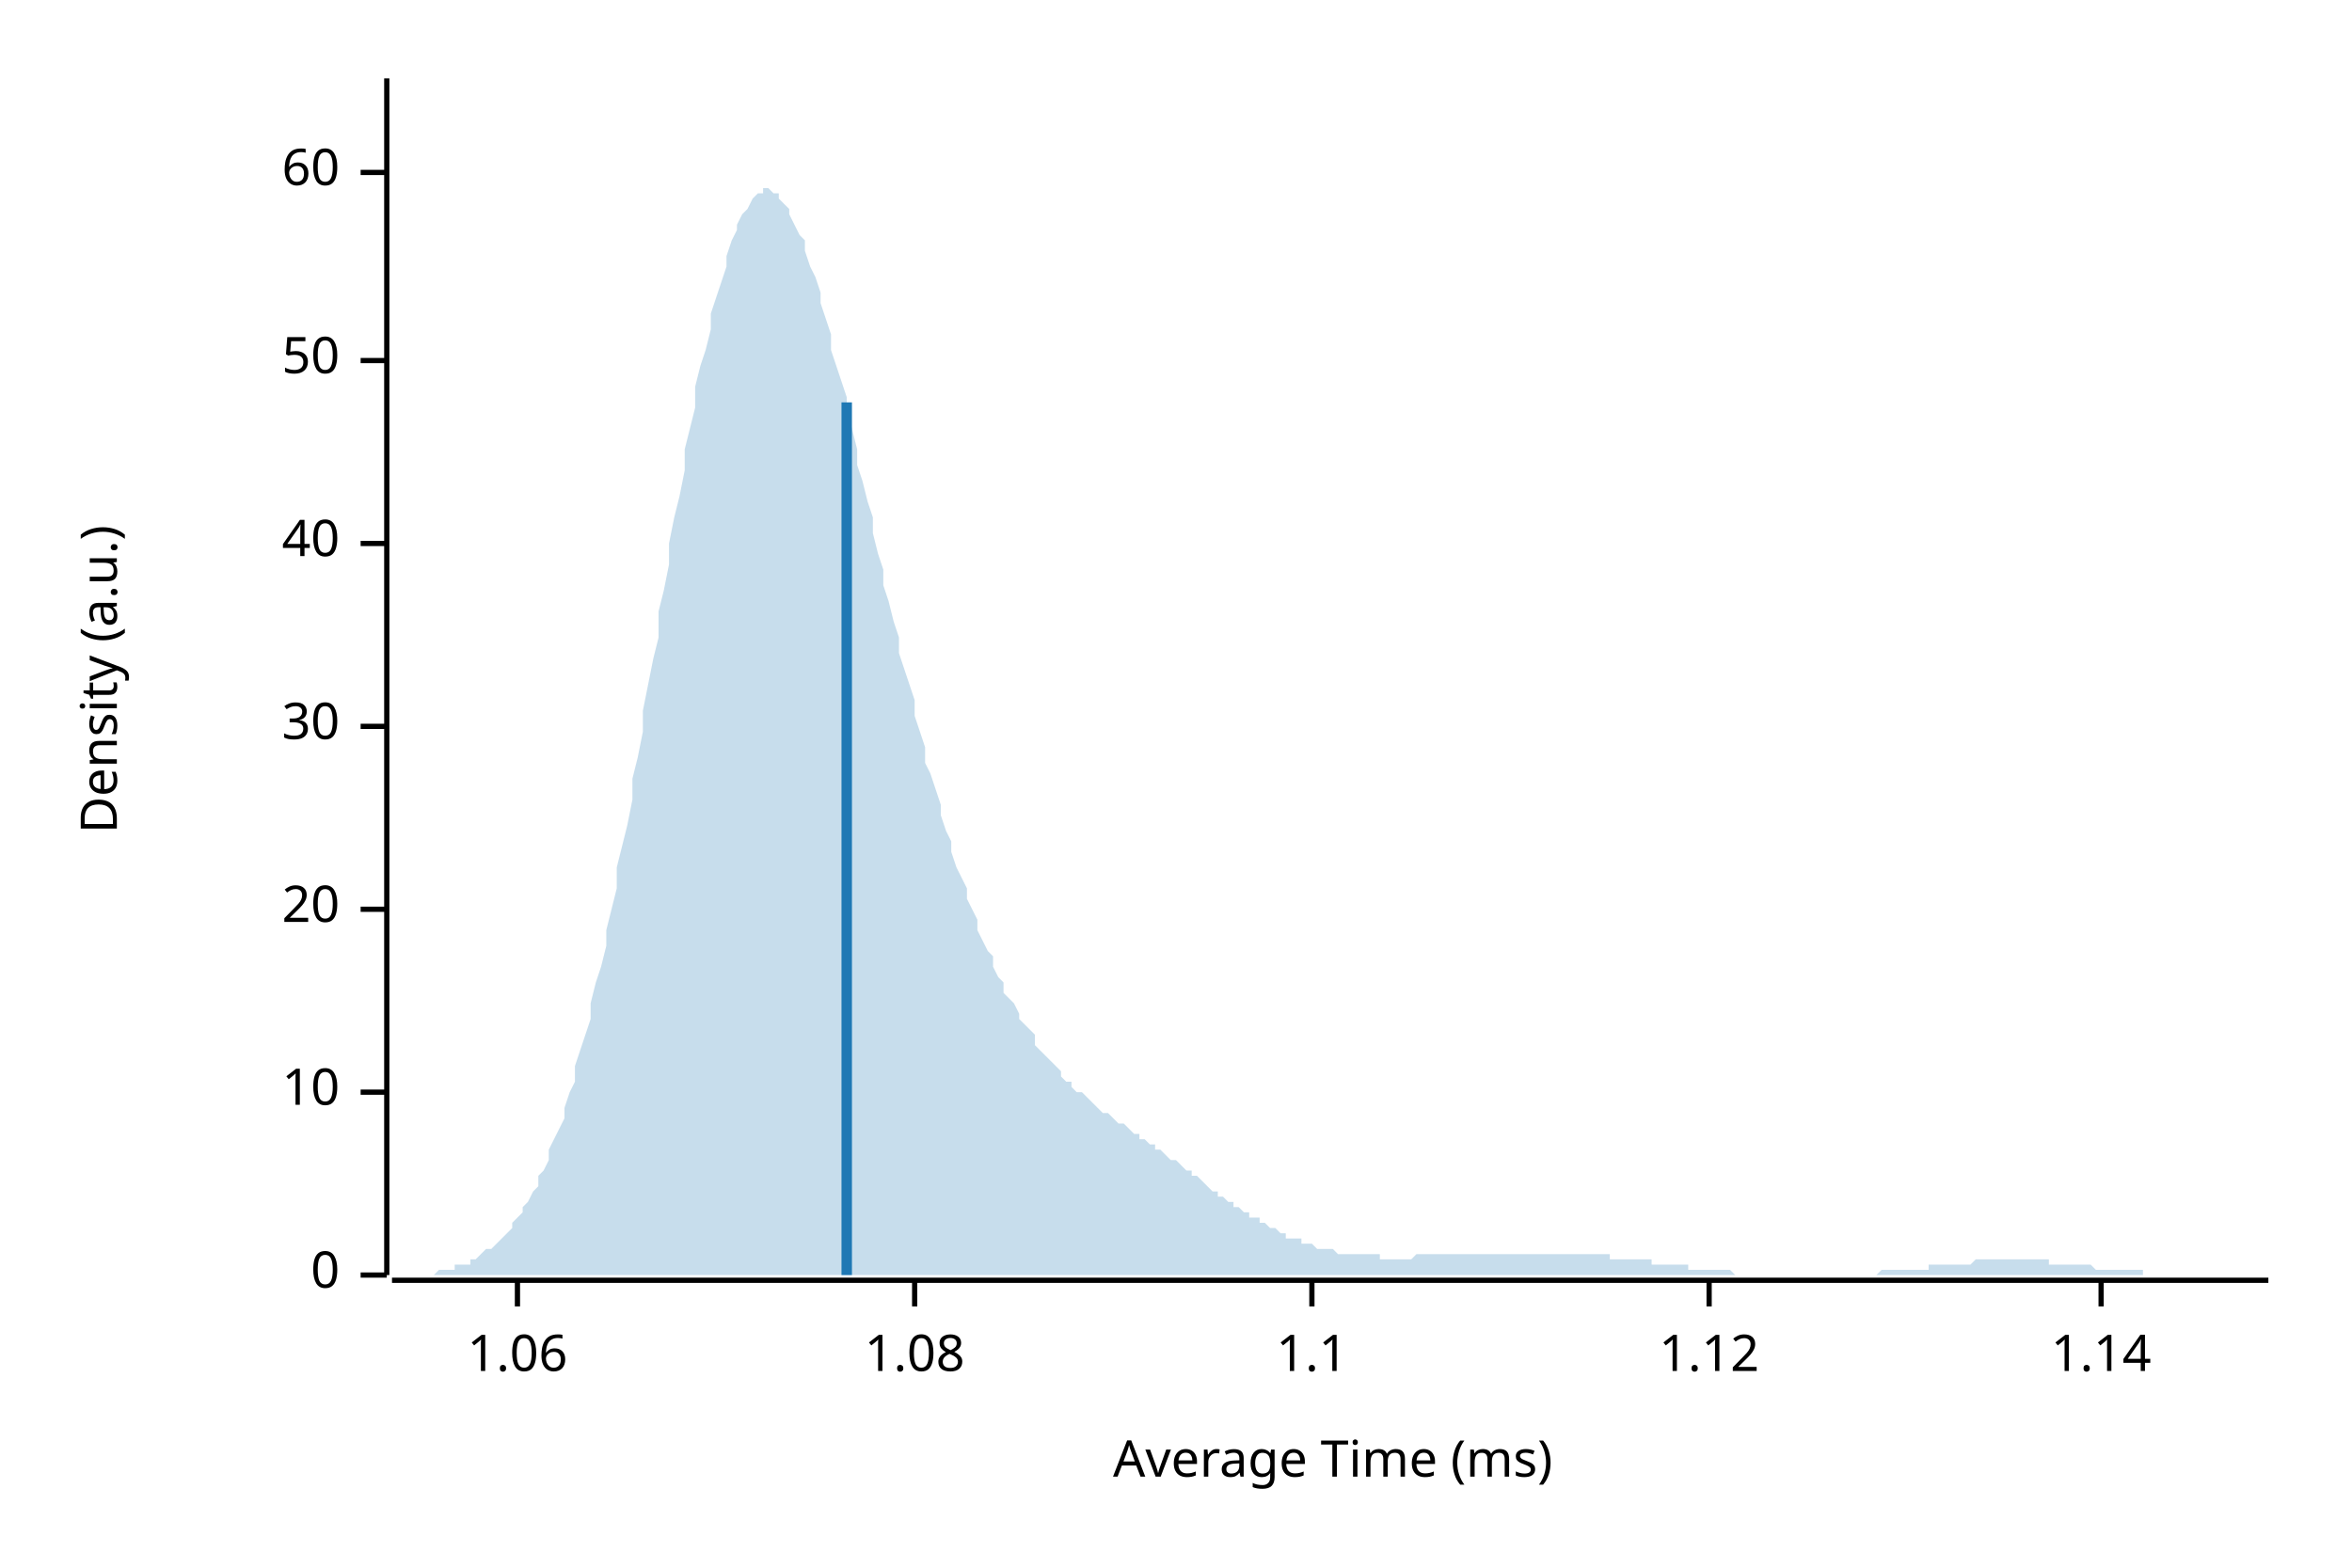
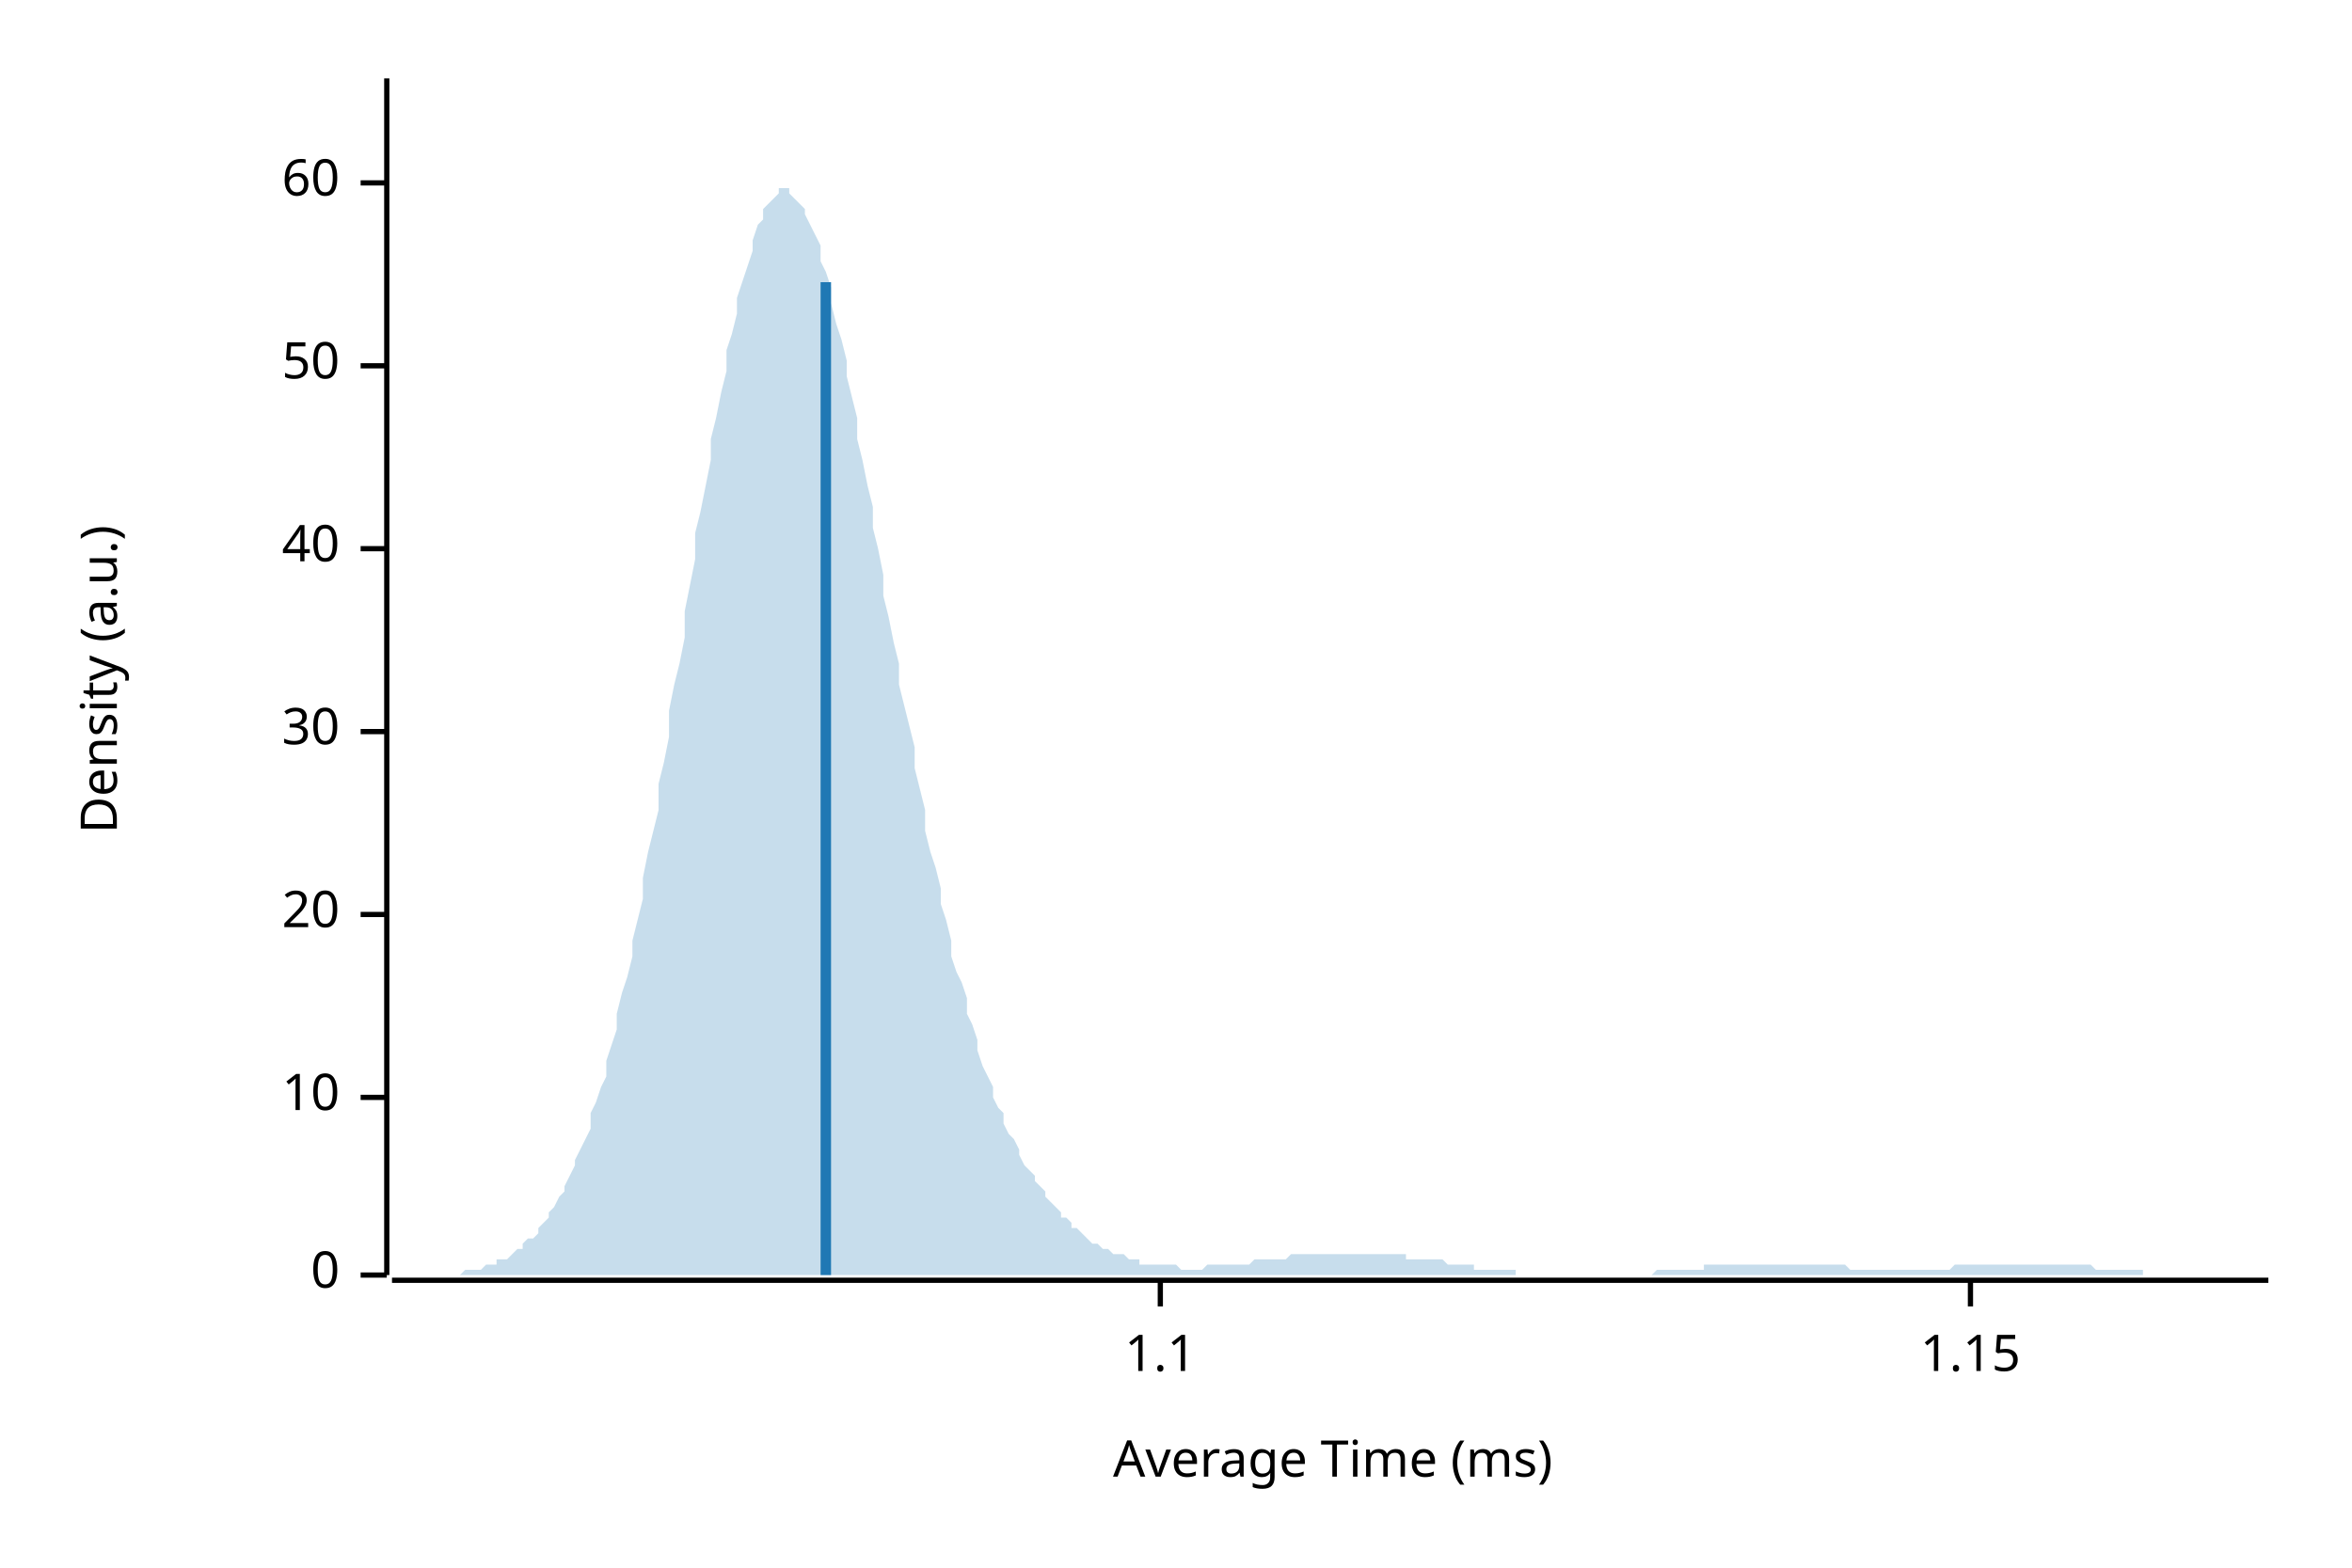
<svg xmlns="http://www.w3.org/2000/svg" width="450" height="300" viewBox="0 0 450 300">
  <text x="15" y="130" dy="0.76em" text-anchor="middle" font-family="sans-serif" font-size="9.677" opacity="1" fill="#000000" transform="rotate(270, 15, 130)">
Density (a.u.)
</text>
  <text x="255" y="285" dy="-0.5ex" text-anchor="middle" font-family="sans-serif" font-size="9.677" opacity="1" fill="#000000">
Average Time (ms)
</text>
  <polyline fill="none" opacity="1" stroke="#000000" stroke-width="1" points="74,15 74,244 " />
  <text x="65" y="244" dy="0.5ex" text-anchor="end" font-family="sans-serif" font-size="9.677" opacity="1" fill="#000000">
0
</text>
  <polyline fill="none" opacity="1" stroke="#000000" stroke-width="1" points="69,244 74,244 " />
-   <text x="65" y="209" dy="0.5ex" text-anchor="end" font-family="sans-serif" font-size="9.677" opacity="1" fill="#000000">
+   <text x="65" y="210" dy="0.5ex" text-anchor="end" font-family="sans-serif" font-size="9.677" opacity="1" fill="#000000">
10
</text>
-   <polyline fill="none" opacity="1" stroke="#000000" stroke-width="1" points="69,209 74,209 " />
-   <text x="65" y="174" dy="0.5ex" text-anchor="end" font-family="sans-serif" font-size="9.677" opacity="1" fill="#000000">
+   <polyline fill="none" opacity="1" stroke="#000000" stroke-width="1" points="69,210 74,210 " />
+   <text x="65" y="175" dy="0.5ex" text-anchor="end" font-family="sans-serif" font-size="9.677" opacity="1" fill="#000000">
20
</text>
-   <polyline fill="none" opacity="1" stroke="#000000" stroke-width="1" points="69,174 74,174 " />
-   <text x="65" y="139" dy="0.5ex" text-anchor="end" font-family="sans-serif" font-size="9.677" opacity="1" fill="#000000">
+   <polyline fill="none" opacity="1" stroke="#000000" stroke-width="1" points="69,175 74,175 " />
+   <text x="65" y="140" dy="0.5ex" text-anchor="end" font-family="sans-serif" font-size="9.677" opacity="1" fill="#000000">
30
</text>
-   <polyline fill="none" opacity="1" stroke="#000000" stroke-width="1" points="69,139 74,139 " />
-   <text x="65" y="104" dy="0.5ex" text-anchor="end" font-family="sans-serif" font-size="9.677" opacity="1" fill="#000000">
+   <polyline fill="none" opacity="1" stroke="#000000" stroke-width="1" points="69,140 74,140 " />
+   <text x="65" y="105" dy="0.5ex" text-anchor="end" font-family="sans-serif" font-size="9.677" opacity="1" fill="#000000">
40
</text>
-   <polyline fill="none" opacity="1" stroke="#000000" stroke-width="1" points="69,104 74,104 " />
-   <text x="65" y="69" dy="0.5ex" text-anchor="end" font-family="sans-serif" font-size="9.677" opacity="1" fill="#000000">
+   <polyline fill="none" opacity="1" stroke="#000000" stroke-width="1" points="69,105 74,105 " />
+   <text x="65" y="70" dy="0.5ex" text-anchor="end" font-family="sans-serif" font-size="9.677" opacity="1" fill="#000000">
50
</text>
-   <polyline fill="none" opacity="1" stroke="#000000" stroke-width="1" points="69,69 74,69 " />
-   <text x="65" y="33" dy="0.5ex" text-anchor="end" font-family="sans-serif" font-size="9.677" opacity="1" fill="#000000">
+   <polyline fill="none" opacity="1" stroke="#000000" stroke-width="1" points="69,70 74,70 " />
+   <text x="65" y="35" dy="0.5ex" text-anchor="end" font-family="sans-serif" font-size="9.677" opacity="1" fill="#000000">
60
</text>
-   <polyline fill="none" opacity="1" stroke="#000000" stroke-width="1" points="69,33 74,33 " />
+   <polyline fill="none" opacity="1" stroke="#000000" stroke-width="1" points="69,35 74,35 " />
  <polyline fill="none" opacity="1" stroke="#000000" stroke-width="1" points="75,245 434,245 " />
-   <text x="99" y="255" dy="0.76em" text-anchor="middle" font-family="sans-serif" font-size="9.677" opacity="1" fill="#000000">
- 1.06
- </text>
-   <polyline fill="none" opacity="1" stroke="#000000" stroke-width="1" points="99,245 99,250 " />
-   <text x="175" y="255" dy="0.76em" text-anchor="middle" font-family="sans-serif" font-size="9.677" opacity="1" fill="#000000">
- 1.08
- </text>
-   <polyline fill="none" opacity="1" stroke="#000000" stroke-width="1" points="175,245 175,250 " />
-   <text x="251" y="255" dy="0.76em" text-anchor="middle" font-family="sans-serif" font-size="9.677" opacity="1" fill="#000000">
+   <text x="222" y="255" dy="0.76em" text-anchor="middle" font-family="sans-serif" font-size="9.677" opacity="1" fill="#000000">
1.1
</text>
-   <polyline fill="none" opacity="1" stroke="#000000" stroke-width="1" points="251,245 251,250 " />
-   <text x="327" y="255" dy="0.76em" text-anchor="middle" font-family="sans-serif" font-size="9.677" opacity="1" fill="#000000">
- 1.12
+   <polyline fill="none" opacity="1" stroke="#000000" stroke-width="1" points="222,245 222,250 " />
+   <text x="377" y="255" dy="0.76em" text-anchor="middle" font-family="sans-serif" font-size="9.677" opacity="1" fill="#000000">
+ 1.15
</text>
-   <polyline fill="none" opacity="1" stroke="#000000" stroke-width="1" points="327,245 327,250 " />
-   <text x="402" y="255" dy="0.76em" text-anchor="middle" font-family="sans-serif" font-size="9.677" opacity="1" fill="#000000">
- 1.14
- </text>
-   <polyline fill="none" opacity="1" stroke="#000000" stroke-width="1" points="402,245 402,250 " />
-   <polygon opacity="0.25" fill="#1F78B4" points="75,244 75,244 76,244 77,244 77,244 78,244 79,244 80,244 80,244 81,244 82,244 82,244 83,244 84,243 85,243 85,243 86,243 87,243 87,242 88,242 89,242 90,242 90,241 91,241 92,240 92,240 93,239 94,239 95,238 95,238 96,237 97,236 98,235 98,234 99,233 100,232 100,231 101,230 102,228 103,227 103,225 104,224 105,222 105,220 106,218 107,216 108,214 108,212 109,209 110,207 110,204 111,201 112,198 113,195 113,192 114,188 115,185 116,181 116,178 117,174 118,170 118,166 119,162 120,158 121,153 121,149 122,145 123,140 123,136 124,131 125,126 126,122 126,117 127,113 128,108 128,104 129,99 130,95 131,90 131,86 132,82 133,78 133,74 134,70 135,67 136,63 136,60 137,57 138,54 139,51 139,49 140,46 141,44 141,43 142,41 143,40 144,38 144,38 145,37 146,37 146,36 147,36 148,37 149,37 149,38 150,39 151,40 151,41 152,43 153,45 154,46 154,48 155,51 156,53 157,56 157,58 158,61 159,64 159,67 160,70 161,73 162,76 162,79 163,82 164,86 164,89 165,92 166,96 167,99 167,102 168,106 169,109 169,112 170,115 171,119 172,122 172,125 173,128 174,131 175,134 175,137 176,140 177,143 177,146 178,148 179,151 180,154 180,156 181,159 182,161 182,163 183,166 184,168 185,170 185,172 186,174 187,176 187,178 188,180 189,182 190,183 190,185 191,187 192,188 192,190 193,191 194,192 195,194 195,195 196,196 197,197 198,198 198,200 199,201 200,202 200,202 201,203 202,204 203,205 203,206 204,207 205,207 205,208 206,209 207,209 208,210 208,210 209,211 210,212 210,212 211,213 212,213 213,214 213,214 214,215 215,215 216,216 216,216 217,217 218,217 218,218 219,218 220,219 221,219 221,220 222,220 223,221 223,221 224,222 225,222 226,223 226,223 227,224 228,224 228,225 229,225 230,226 231,227 231,227 232,228 233,228 233,229 234,229 235,230 236,230 236,231 237,231 238,232 239,232 239,233 240,233 241,233 241,234 242,234 243,235 244,235 244,235 245,236 246,236 246,237 247,237 248,237 249,237 249,238 250,238 251,238 251,238 252,239 253,239 254,239 254,239 255,239 256,240 257,240 257,240 258,240 259,240 259,240 260,240 261,240 262,240 262,240 263,240 264,240 264,241 265,241 266,241 267,241 267,241 268,241 269,241 269,241 270,241 271,240 272,240 272,240 273,240 274,240 275,240 275,240 276,240 277,240 277,240 278,240 279,240 280,240 280,240 281,240 282,240 282,240 283,240 284,240 285,240 285,240 286,240 287,240 287,240 288,240 289,240 290,240 290,240 291,240 292,240 292,240 293,240 294,240 295,240 295,240 296,240 297,240 298,240 298,240 299,240 300,240 300,240 301,240 302,240 303,240 303,240 304,240 305,240 305,240 306,240 307,240 308,240 308,241 309,241 310,241 310,241 311,241 312,241 313,241 313,241 314,241 315,241 316,241 316,242 317,242 318,242 318,242 319,242 320,242 321,242 321,242 322,242 323,242 323,243 324,243 325,243 326,243 326,243 327,243 328,243 328,243 329,243 330,243 331,243 331,243 332,244 333,244 333,244 334,244 335,244 336,244 336,244 337,244 338,244 339,244 339,244 340,244 341,244 341,244 342,244 343,244 344,244 344,244 345,244 346,244 346,244 347,244 348,244 349,244 349,244 350,244 351,244 351,244 352,244 353,244 354,244 354,244 355,244 356,244 357,244 357,244 358,244 359,244 359,244 360,243 361,243 362,243 362,243 363,243 364,243 364,243 365,243 366,243 367,243 367,243 368,243 369,243 369,242 370,242 371,242 372,242 372,242 373,242 374,242 375,242 375,242 376,242 377,242 377,242 378,241 379,241 380,241 380,241 381,241 382,241 382,241 383,241 384,241 385,241 385,241 386,241 387,241 387,241 388,241 389,241 390,241 390,241 391,241 392,241 392,242 393,242 394,242 395,242 395,242 396,242 397,242 398,242 398,242 399,242 400,242 400,242 401,243 402,243 403,243 403,243 404,243 405,243 405,243 406,243 407,243 408,243 408,243 409,243 410,243 410,244 411,244 412,244 413,244 413,244 414,244 415,244 416,244 416,244 417,244 418,244 418,244 419,244 420,244 421,244 421,244 422,244 423,244 423,244 424,244 425,244 426,244 426,244 427,244 428,244 428,244 429,244 430,244 431,244 431,244 432,244 433,244 434,244 434,244 75,244 " />
-   <polyline fill="none" opacity="1" stroke="#1F78B4" stroke-width="2" points="162,244 162,77 " />
+   <polyline fill="none" opacity="1" stroke="#000000" stroke-width="1" points="377,245 377,250 " />
+   <polygon opacity="0.25" fill="#1F78B4" points="75,244 75,244 76,244 77,244 77,244 78,244 79,244 80,244 80,244 81,244 82,244 82,244 83,244 84,244 85,244 85,244 86,244 87,244 87,244 88,244 89,243 90,243 90,243 91,243 92,243 92,243 93,242 94,242 95,242 95,241 96,241 97,241 98,240 98,240 99,239 100,239 100,238 101,237 102,237 103,236 103,235 104,234 105,233 105,232 106,231 107,229 108,228 108,227 109,225 110,223 110,222 111,220 112,218 113,216 113,213 114,211 115,208 116,206 116,203 117,200 118,197 118,194 119,190 120,187 121,183 121,180 122,176 123,172 123,168 124,163 125,159 126,155 126,150 127,146 128,141 128,136 129,131 130,127 131,122 131,117 132,112 133,107 133,102 134,98 135,93 136,88 136,84 137,80 138,75 139,71 139,67 140,64 141,60 141,57 142,54 143,51 144,48 144,46 145,43 146,42 146,40 147,39 148,38 149,37 149,36 150,36 151,36 151,37 152,38 153,39 154,40 154,41 155,43 156,45 157,47 157,50 158,52 159,55 159,58 160,62 161,65 162,69 162,72 163,76 164,80 164,84 165,88 166,93 167,97 167,101 168,105 169,110 169,114 170,118 171,123 172,127 172,131 173,135 174,139 175,143 175,147 176,151 177,155 177,159 178,163 179,166 180,170 180,173 181,176 182,180 182,183 183,186 184,188 185,191 185,194 186,196 187,199 187,201 188,204 189,206 190,208 190,210 191,212 192,213 192,215 193,217 194,218 195,220 195,221 196,223 197,224 198,225 198,226 199,227 200,228 200,229 201,230 202,231 203,232 203,233 204,233 205,234 205,235 206,235 207,236 208,237 208,237 209,238 210,238 210,238 211,239 212,239 213,240 213,240 214,240 215,240 216,241 216,241 217,241 218,241 218,242 219,242 220,242 221,242 221,242 222,242 223,242 223,242 224,242 225,242 226,243 226,243 227,243 228,243 228,243 229,243 230,243 231,242 231,242 232,242 233,242 233,242 234,242 235,242 236,242 236,242 237,242 238,242 239,242 239,242 240,241 241,241 241,241 242,241 243,241 244,241 244,241 245,241 246,241 246,241 247,240 248,240 249,240 249,240 250,240 251,240 251,240 252,240 253,240 254,240 254,240 255,240 256,240 257,240 257,240 258,240 259,240 259,240 260,240 261,240 262,240 262,240 263,240 264,240 264,240 265,240 266,240 267,240 267,240 268,240 269,240 269,241 270,241 271,241 272,241 272,241 273,241 274,241 275,241 275,241 276,241 277,242 277,242 278,242 279,242 280,242 280,242 281,242 282,242 282,243 283,243 284,243 285,243 285,243 286,243 287,243 287,243 288,243 289,243 290,243 290,244 291,244 292,244 292,244 293,244 294,244 295,244 295,244 296,244 297,244 298,244 298,244 299,244 300,244 300,244 301,244 302,244 303,244 303,244 304,244 305,244 305,244 306,244 307,244 308,244 308,244 309,244 310,244 310,244 311,244 312,244 313,244 313,244 314,244 315,244 316,244 316,244 317,243 318,243 318,243 319,243 320,243 321,243 321,243 322,243 323,243 323,243 324,243 325,243 326,243 326,242 327,242 328,242 328,242 329,242 330,242 331,242 331,242 332,242 333,242 333,242 334,242 335,242 336,242 336,242 337,242 338,242 339,242 339,242 340,242 341,242 341,242 342,242 343,242 344,242 344,242 345,242 346,242 346,242 347,242 348,242 349,242 349,242 350,242 351,242 351,242 352,242 353,242 354,243 354,243 355,243 356,243 357,243 357,243 358,243 359,243 359,243 360,243 361,243 362,243 362,243 363,243 364,243 364,243 365,243 366,243 367,243 367,243 368,243 369,243 369,243 370,243 371,243 372,243 372,243 373,243 374,242 375,242 375,242 376,242 377,242 377,242 378,242 379,242 380,242 380,242 381,242 382,242 382,242 383,242 384,242 385,242 385,242 386,242 387,242 387,242 388,242 389,242 390,242 390,242 391,242 392,242 392,242 393,242 394,242 395,242 395,242 396,242 397,242 398,242 398,242 399,242 400,242 400,242 401,243 402,243 403,243 403,243 404,243 405,243 405,243 406,243 407,243 408,243 408,243 409,243 410,243 410,244 411,244 412,244 413,244 413,244 414,244 415,244 416,244 416,244 417,244 418,244 418,244 419,244 420,244 421,244 421,244 422,244 423,244 423,244 424,244 425,244 426,244 426,244 427,244 428,244 428,244 429,244 430,244 431,244 431,244 432,244 433,244 434,244 434,244 75,244 " />
+   <polyline fill="none" opacity="1" stroke="#1F78B4" stroke-width="2" points="158,244 158,54 " />
</svg>
